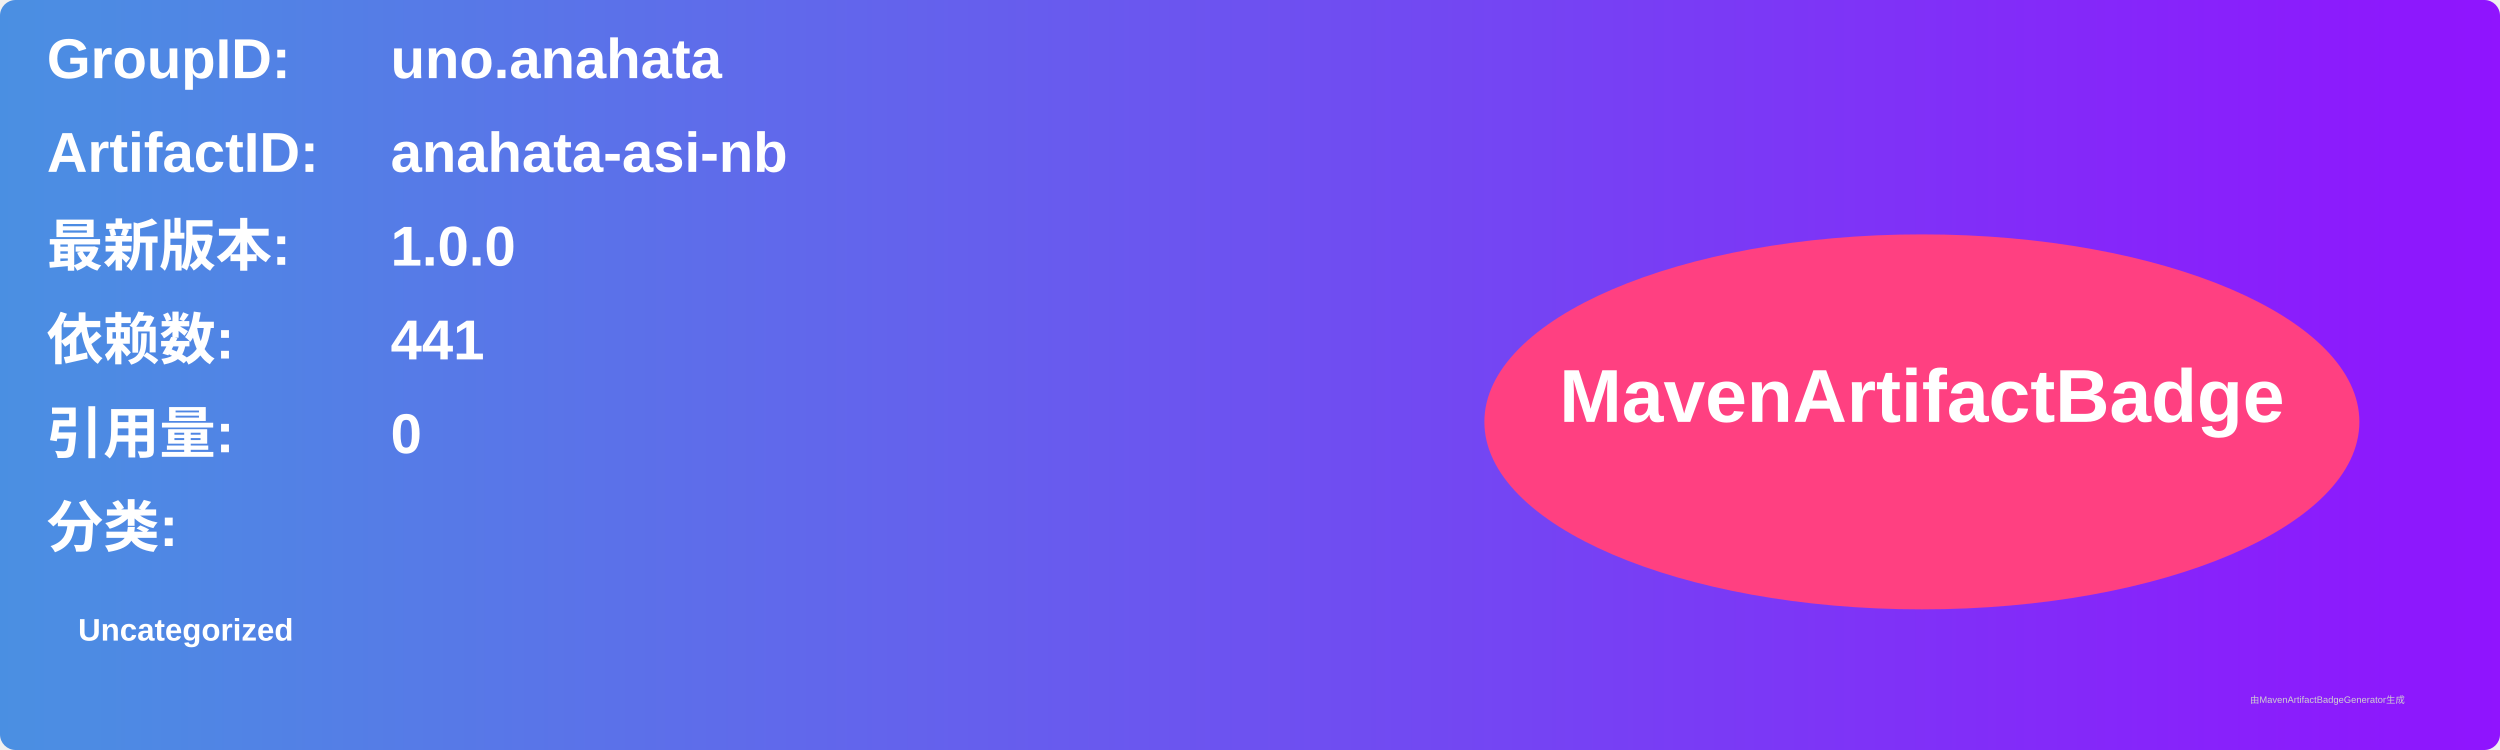
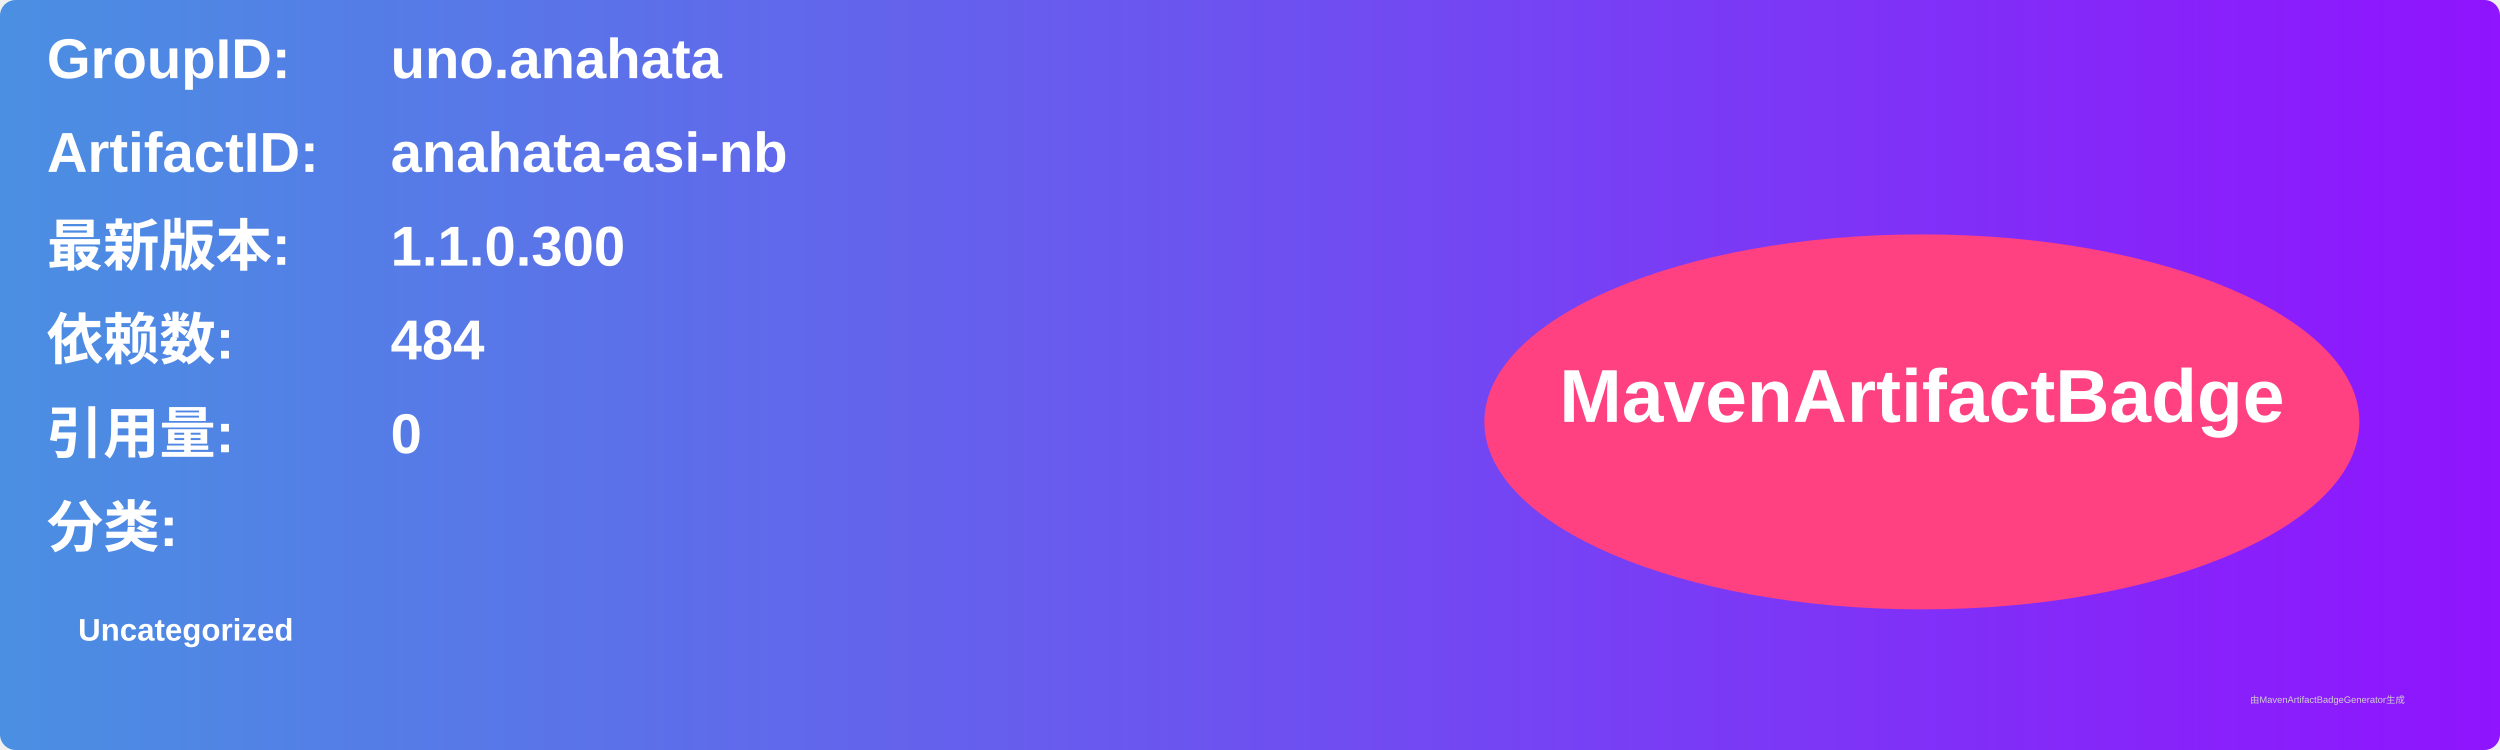
<svg xmlns="http://www.w3.org/2000/svg" width="800" height="240" viewBox="0 0 800 240">
  <linearGradient id="grad" x1="0%" y1="0%" x2="100%" y2="0%">
    <stop offset="0%" stop-color="#4a90e2" />
    <stop offset="100%" stop-color="#9013fe" />
  </linearGradient>
  <rect width="100%" height="100%" rx="5" ry="5" fill="url(#grad)" />
  <g transform="translate(15, 15)">
    <text x="0" y="10" font-family="Arial" font-size="18" fill="white" font-weight="bold" width="260">GroupID:</text>
    <text x="110" y="10" font-family="Arial" font-size="18" fill="white" font-weight="bold" width="460">uno.anahata</text>
    <text x="0" y="40" font-family="Arial" font-size="18" fill="white" font-weight="bold" width="260">ArtifactID:</text>
    <text x="110" y="40" font-family="Arial" font-size="18" fill="white" font-weight="bold" width="460">anahata-asi-nb</text>
    <text x="0" y="70" font-family="Arial" font-size="18" fill="white" font-weight="bold">最新版本:</text>
    <text x="110" y="70" font-family="Arial" font-size="18" fill="white" font-weight="bold">
-       <tspan font-weight="bold">1.0.0</tspan>
+       <tspan font-weight="bold">1.1.0.300</tspan>
    </text>
    <text x="0" y="100" font-family="Arial" font-size="18" fill="white" font-weight="bold">依赖数: </text>
    <text x="110" y="100" font-family="Arial" font-size="18" fill="white">
-       <tspan font-weight="bold">441</tspan>
+       <tspan font-weight="bold">484</tspan>
    </text>
    <text x="0" y="130" font-family="Arial" font-size="18" fill="white" font-weight="bold">引用量: </text>
    <text x="110" y="130" font-family="Arial" font-size="18" fill="white">
      <tspan font-weight="bold">0</tspan>
    </text>
    <text x="0" y="160" font-family="Arial" font-size="18" fill="white" font-weight="bold">分类:</text>
    <text x="10" y="190" font-family="Arial" font-size="10" fill="white">
      <tspan font-weight="bold">Uncategorized</tspan>
    </text>
    <ellipse cx="600" cy="120" rx="140" ry="60" fill="#ff4081" />
    <text x="600" y="120" text-anchor="middle" font-family="Arial" font-size="24" fill="white" font-weight="bold">MavenArtifactBadge</text>
  </g>
  <text x="720" y="225" font-family="Arial" font-size="3" fill="#d0d0d0">由MavenArtifactBadgeGenerator生成</text>
</svg>
